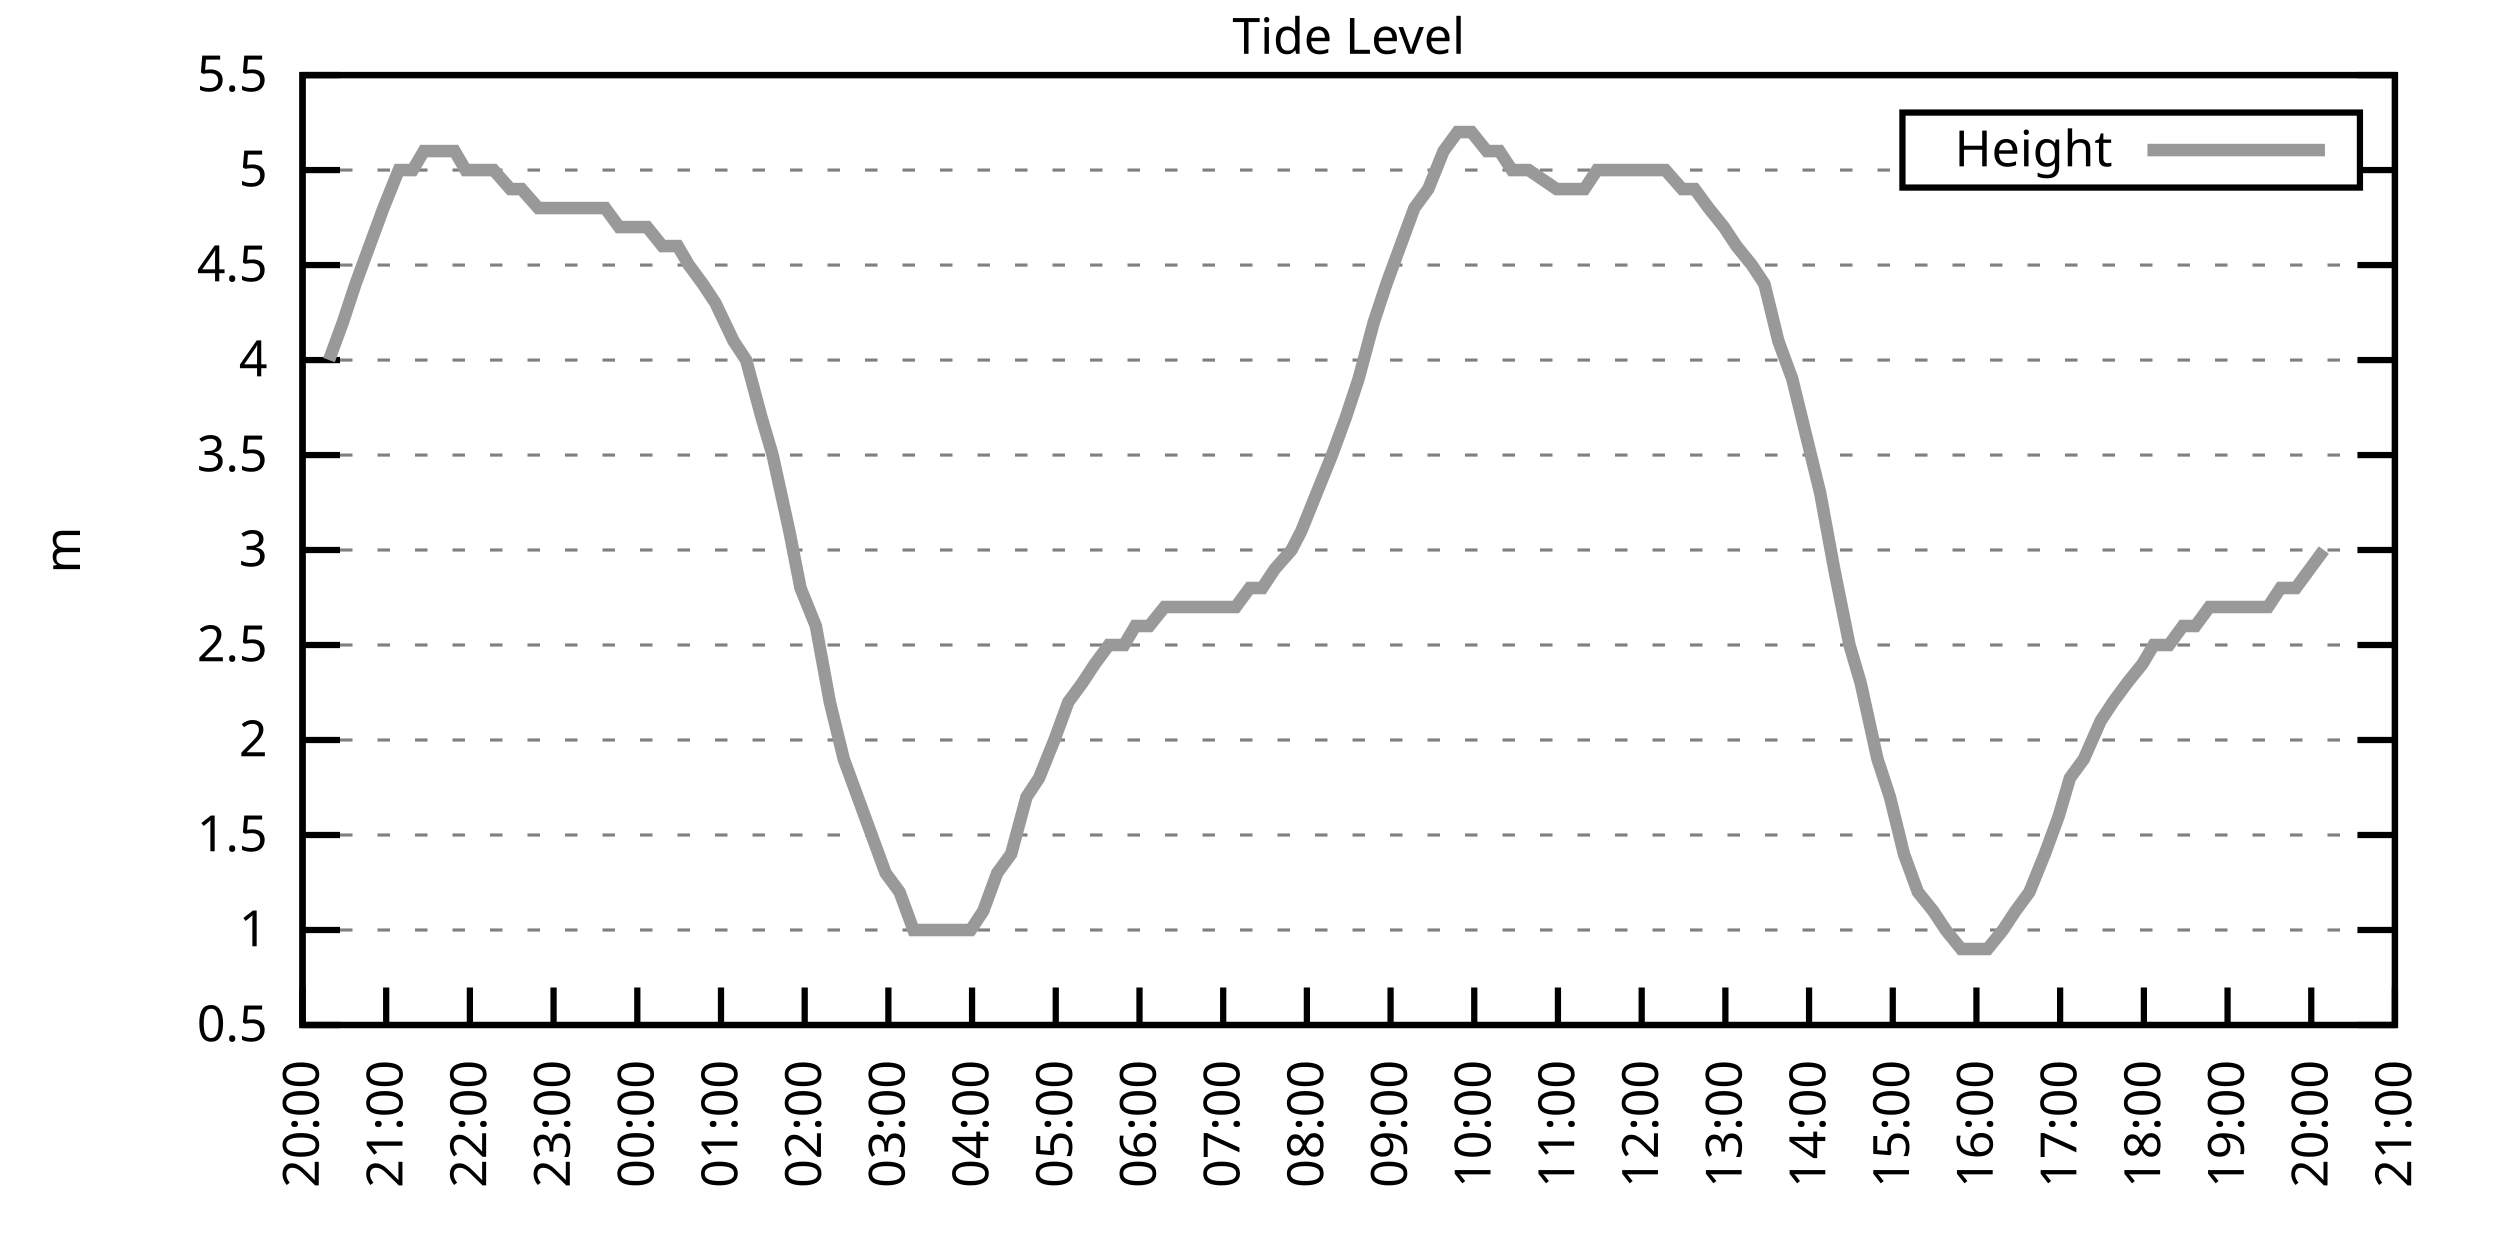
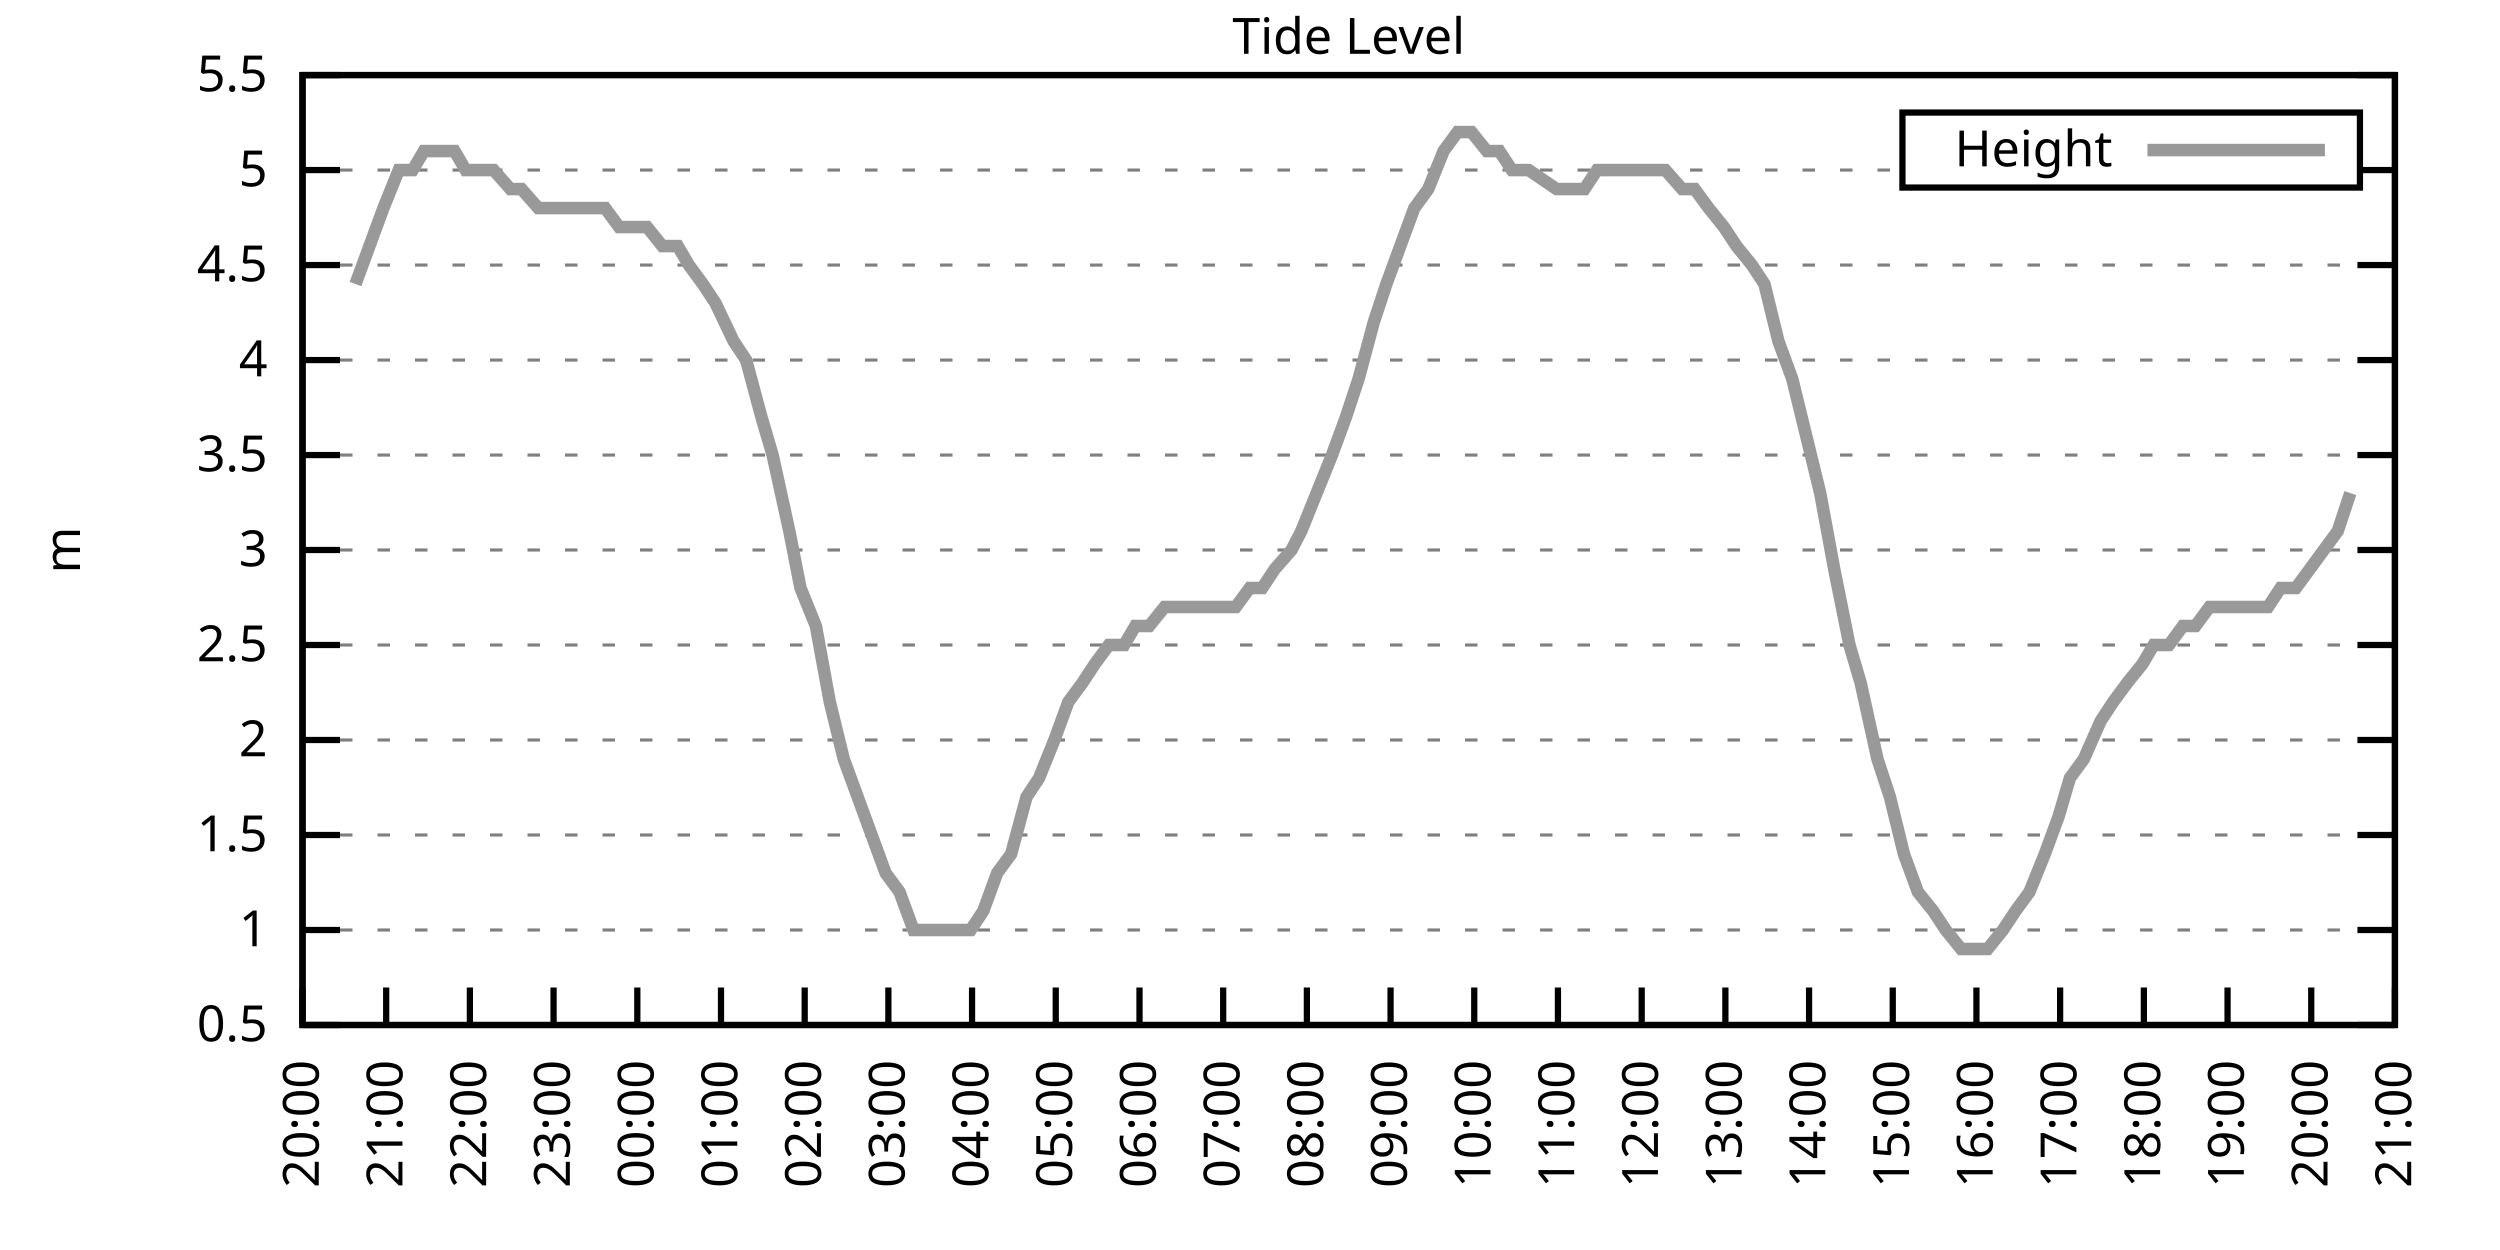
<svg xmlns="http://www.w3.org/2000/svg" xmlns:xlink="http://www.w3.org/1999/xlink" width="400" height="200" viewBox="0 0 400 200">
  <g id="gnuplot_canvas">
    <rect x="0" y="0" width="400" height="200" fill="none" />
    <defs>
      <circle id="gpDot" r="0.5" stroke-width="0.5" stroke="currentColor" />
      <path id="gpPt0" stroke-width="0.333" stroke="currentColor" d="M-1,0 h2 M0,-1 v2" />
      <path id="gpPt1" stroke-width="0.333" stroke="currentColor" d="M-1,-1 L1,1 M1,-1 L-1,1" />
      <path id="gpPt2" stroke-width="0.333" stroke="currentColor" d="M-1,0 L1,0 M0,-1 L0,1 M-1,-1 L1,1 M-1,1 L1,-1" />
      <rect id="gpPt3" stroke-width="0.333" stroke="currentColor" x="-1" y="-1" width="2" height="2" />
      <rect id="gpPt4" stroke-width="0.333" stroke="currentColor" fill="currentColor" x="-1" y="-1" width="2" height="2" />
      <circle id="gpPt5" stroke-width="0.333" stroke="currentColor" cx="0" cy="0" r="1" />
      <use xlink:href="#gpPt5" id="gpPt6" fill="currentColor" stroke="none" />
      <path id="gpPt7" stroke-width="0.333" stroke="currentColor" d="M0,-1.33 L-1.33,0.67 L1.33,0.67 z" />
      <use xlink:href="#gpPt7" id="gpPt8" fill="currentColor" stroke="none" />
      <use xlink:href="#gpPt7" id="gpPt9" stroke="currentColor" transform="rotate(180)" />
      <use xlink:href="#gpPt9" id="gpPt10" fill="currentColor" stroke="none" />
      <use xlink:href="#gpPt3" id="gpPt11" stroke="currentColor" transform="rotate(45)" />
      <use xlink:href="#gpPt11" id="gpPt12" fill="currentColor" stroke="none" />
      <path id="gpPt13" stroke-width="0.333" stroke="currentColor" d="M0,1.330 L1.265,0.411 L0.782,-1.067 L-0.782,-1.076 L-1.265,0.411 z" />
      <use xlink:href="#gpPt13" id="gpPt14" fill="currentColor" stroke="none" />
      <filter id="textbox" filterUnits="objectBoundingBox" x="0" y="0" height="1" width="1">
        <feFlood flood-color="white" flood-opacity="1" result="bgnd" />
        <feComposite in="SourceGraphic" in2="bgnd" operator="atop" />
      </filter>
      <filter id="greybox" filterUnits="objectBoundingBox" x="0" y="0" height="1" width="1">
        <feFlood flood-color="lightgrey" flood-opacity="1" result="grey" />
        <feComposite in="SourceGraphic" in2="grey" operator="atop" />
      </filter>
    </defs>
    <g fill="none" color="white" stroke="currentColor" stroke-width="1.00" stroke-linecap="butt" stroke-linejoin="miter">
</g>
    <g fill="none" color="black" stroke="currentColor" stroke-width="1.00" stroke-linecap="butt" stroke-linejoin="miter">
      <g stroke="none" shape-rendering="crispEdges">
        <polygon fill="rgb(255, 255, 255)" points="48.40,164.00 383.18,164.00 383.18,12.02 48.40,12.02 " />
      </g>
    </g>
    <g fill="none" color="black" stroke="currentColor" stroke-width="1.00" stroke-linecap="butt" stroke-linejoin="miter">
</g>
    <g fill="none" color="black" stroke="black" stroke-width="0.50" stroke-linecap="butt" stroke-linejoin="miter">
</g>
    <g fill="none" color="gray" stroke="currentColor" stroke-width="0.50" stroke-linecap="butt" stroke-linejoin="miter">
      <path stroke="gray" stroke-dasharray="2,4" class="gridline" d="M48.40,164.00 L383.19,164.00  " />
    </g>
    <g fill="none" color="gray" stroke="gray" stroke-width="1.00" stroke-linecap="butt" stroke-linejoin="miter">
</g>
    <g fill="none" color="black" stroke="currentColor" stroke-width="1.00" stroke-linecap="butt" stroke-linejoin="miter">
      <path stroke="black" d="M48.40,164.00 L54.40,164.00 M383.19,164.00 L377.19,164.00  " />
      <g transform="translate(42.80,166.60)" stroke="none" fill="black" font-family="Sans" font-size="8.00" text-anchor="end">
        <text>
          <tspan font-family="Sans"> 0.5</tspan>
        </text>
      </g>
    </g>
    <g fill="none" color="black" stroke="currentColor" stroke-width="1.00" stroke-linecap="butt" stroke-linejoin="miter">
</g>
    <g fill="none" color="black" stroke="black" stroke-width="0.50" stroke-linecap="butt" stroke-linejoin="miter">
</g>
    <g fill="none" color="gray" stroke="currentColor" stroke-width="0.50" stroke-linecap="butt" stroke-linejoin="miter">
      <path stroke="gray" stroke-dasharray="2,4" class="gridline" d="M48.40,148.80 L383.19,148.80  " />
    </g>
    <g fill="none" color="gray" stroke="gray" stroke-width="1.00" stroke-linecap="butt" stroke-linejoin="miter">
</g>
    <g fill="none" color="black" stroke="currentColor" stroke-width="1.00" stroke-linecap="butt" stroke-linejoin="miter">
      <path stroke="black" d="M48.40,148.80 L54.40,148.80 M383.19,148.80 L377.19,148.80  " />
      <g transform="translate(42.80,151.40)" stroke="none" fill="black" font-family="Sans" font-size="8.00" text-anchor="end">
        <text>
          <tspan font-family="Sans"> 1</tspan>
        </text>
      </g>
    </g>
    <g fill="none" color="black" stroke="currentColor" stroke-width="1.00" stroke-linecap="butt" stroke-linejoin="miter">
</g>
    <g fill="none" color="black" stroke="black" stroke-width="0.50" stroke-linecap="butt" stroke-linejoin="miter">
</g>
    <g fill="none" color="gray" stroke="currentColor" stroke-width="0.50" stroke-linecap="butt" stroke-linejoin="miter">
      <path stroke="gray" stroke-dasharray="2,4" class="gridline" d="M48.40,133.60 L383.19,133.60  " />
    </g>
    <g fill="none" color="gray" stroke="gray" stroke-width="1.00" stroke-linecap="butt" stroke-linejoin="miter">
</g>
    <g fill="none" color="black" stroke="currentColor" stroke-width="1.00" stroke-linecap="butt" stroke-linejoin="miter">
      <path stroke="black" d="M48.40,133.60 L54.40,133.60 M383.19,133.60 L377.19,133.60  " />
      <g transform="translate(42.80,136.20)" stroke="none" fill="black" font-family="Sans" font-size="8.00" text-anchor="end">
        <text>
          <tspan font-family="Sans"> 1.5</tspan>
        </text>
      </g>
    </g>
    <g fill="none" color="black" stroke="currentColor" stroke-width="1.00" stroke-linecap="butt" stroke-linejoin="miter">
</g>
    <g fill="none" color="black" stroke="black" stroke-width="0.50" stroke-linecap="butt" stroke-linejoin="miter">
</g>
    <g fill="none" color="gray" stroke="currentColor" stroke-width="0.50" stroke-linecap="butt" stroke-linejoin="miter">
      <path stroke="gray" stroke-dasharray="2,4" class="gridline" d="M48.40,118.40 L383.19,118.40  " />
    </g>
    <g fill="none" color="gray" stroke="gray" stroke-width="1.00" stroke-linecap="butt" stroke-linejoin="miter">
</g>
    <g fill="none" color="black" stroke="currentColor" stroke-width="1.00" stroke-linecap="butt" stroke-linejoin="miter">
      <path stroke="black" d="M48.40,118.40 L54.40,118.40 M383.19,118.40 L377.19,118.40  " />
      <g transform="translate(42.80,121.00)" stroke="none" fill="black" font-family="Sans" font-size="8.00" text-anchor="end">
        <text>
          <tspan font-family="Sans"> 2</tspan>
        </text>
      </g>
    </g>
    <g fill="none" color="black" stroke="currentColor" stroke-width="1.00" stroke-linecap="butt" stroke-linejoin="miter">
</g>
    <g fill="none" color="black" stroke="black" stroke-width="0.50" stroke-linecap="butt" stroke-linejoin="miter">
</g>
    <g fill="none" color="gray" stroke="currentColor" stroke-width="0.50" stroke-linecap="butt" stroke-linejoin="miter">
      <path stroke="gray" stroke-dasharray="2,4" class="gridline" d="M48.40,103.20 L383.19,103.20  " />
    </g>
    <g fill="none" color="gray" stroke="gray" stroke-width="1.00" stroke-linecap="butt" stroke-linejoin="miter">
</g>
    <g fill="none" color="black" stroke="currentColor" stroke-width="1.00" stroke-linecap="butt" stroke-linejoin="miter">
      <path stroke="black" d="M48.40,103.20 L54.40,103.20 M383.19,103.20 L377.19,103.20  " />
      <g transform="translate(42.80,105.80)" stroke="none" fill="black" font-family="Sans" font-size="8.00" text-anchor="end">
        <text>
          <tspan font-family="Sans"> 2.5</tspan>
        </text>
      </g>
    </g>
    <g fill="none" color="black" stroke="currentColor" stroke-width="1.00" stroke-linecap="butt" stroke-linejoin="miter">
</g>
    <g fill="none" color="black" stroke="black" stroke-width="0.50" stroke-linecap="butt" stroke-linejoin="miter">
</g>
    <g fill="none" color="gray" stroke="currentColor" stroke-width="0.50" stroke-linecap="butt" stroke-linejoin="miter">
      <path stroke="gray" stroke-dasharray="2,4" class="gridline" d="M48.40,88.00 L383.19,88.00  " />
    </g>
    <g fill="none" color="gray" stroke="gray" stroke-width="1.00" stroke-linecap="butt" stroke-linejoin="miter">
</g>
    <g fill="none" color="black" stroke="currentColor" stroke-width="1.00" stroke-linecap="butt" stroke-linejoin="miter">
      <path stroke="black" d="M48.40,88.00 L54.40,88.00 M383.19,88.00 L377.19,88.00  " />
      <g transform="translate(42.80,90.60)" stroke="none" fill="black" font-family="Sans" font-size="8.00" text-anchor="end">
        <text>
          <tspan font-family="Sans"> 3</tspan>
        </text>
      </g>
    </g>
    <g fill="none" color="black" stroke="currentColor" stroke-width="1.00" stroke-linecap="butt" stroke-linejoin="miter">
</g>
    <g fill="none" color="black" stroke="black" stroke-width="0.50" stroke-linecap="butt" stroke-linejoin="miter">
</g>
    <g fill="none" color="gray" stroke="currentColor" stroke-width="0.50" stroke-linecap="butt" stroke-linejoin="miter">
      <path stroke="gray" stroke-dasharray="2,4" class="gridline" d="M48.40,72.81 L383.19,72.81  " />
    </g>
    <g fill="none" color="gray" stroke="gray" stroke-width="1.00" stroke-linecap="butt" stroke-linejoin="miter">
</g>
    <g fill="none" color="black" stroke="currentColor" stroke-width="1.00" stroke-linecap="butt" stroke-linejoin="miter">
      <path stroke="black" d="M48.40,72.81 L54.40,72.81 M383.19,72.81 L377.19,72.81  " />
      <g transform="translate(42.80,75.41)" stroke="none" fill="black" font-family="Sans" font-size="8.00" text-anchor="end">
        <text>
          <tspan font-family="Sans"> 3.5</tspan>
        </text>
      </g>
    </g>
    <g fill="none" color="black" stroke="currentColor" stroke-width="1.00" stroke-linecap="butt" stroke-linejoin="miter">
</g>
    <g fill="none" color="black" stroke="black" stroke-width="0.50" stroke-linecap="butt" stroke-linejoin="miter">
</g>
    <g fill="none" color="gray" stroke="currentColor" stroke-width="0.50" stroke-linecap="butt" stroke-linejoin="miter">
      <path stroke="gray" stroke-dasharray="2,4" class="gridline" d="M48.40,57.61 L383.19,57.61  " />
    </g>
    <g fill="none" color="gray" stroke="gray" stroke-width="1.00" stroke-linecap="butt" stroke-linejoin="miter">
</g>
    <g fill="none" color="black" stroke="currentColor" stroke-width="1.00" stroke-linecap="butt" stroke-linejoin="miter">
      <path stroke="black" d="M48.40,57.61 L54.40,57.61 M383.19,57.61 L377.19,57.61  " />
      <g transform="translate(42.80,60.21)" stroke="none" fill="black" font-family="Sans" font-size="8.00" text-anchor="end">
        <text>
          <tspan font-family="Sans"> 4</tspan>
        </text>
      </g>
    </g>
    <g fill="none" color="black" stroke="currentColor" stroke-width="1.00" stroke-linecap="butt" stroke-linejoin="miter">
</g>
    <g fill="none" color="black" stroke="black" stroke-width="0.50" stroke-linecap="butt" stroke-linejoin="miter">
</g>
    <g fill="none" color="gray" stroke="currentColor" stroke-width="0.50" stroke-linecap="butt" stroke-linejoin="miter">
      <path stroke="gray" stroke-dasharray="2,4" class="gridline" d="M48.40,42.41 L383.19,42.41  " />
    </g>
    <g fill="none" color="gray" stroke="gray" stroke-width="1.00" stroke-linecap="butt" stroke-linejoin="miter">
</g>
    <g fill="none" color="black" stroke="currentColor" stroke-width="1.00" stroke-linecap="butt" stroke-linejoin="miter">
      <path stroke="black" d="M48.40,42.41 L54.40,42.41 M383.19,42.41 L377.19,42.41  " />
      <g transform="translate(42.80,45.01)" stroke="none" fill="black" font-family="Sans" font-size="8.00" text-anchor="end">
        <text>
          <tspan font-family="Sans"> 4.5</tspan>
        </text>
      </g>
    </g>
    <g fill="none" color="black" stroke="currentColor" stroke-width="1.00" stroke-linecap="butt" stroke-linejoin="miter">
</g>
    <g fill="none" color="black" stroke="black" stroke-width="0.50" stroke-linecap="butt" stroke-linejoin="miter">
</g>
    <g fill="none" color="gray" stroke="currentColor" stroke-width="0.50" stroke-linecap="butt" stroke-linejoin="miter">
      <path stroke="gray" stroke-dasharray="2,4" class="gridline" d="M48.40,27.21 L304.39,27.21 M377.59,27.21 L383.19,27.21  " />
    </g>
    <g fill="none" color="gray" stroke="gray" stroke-width="1.00" stroke-linecap="butt" stroke-linejoin="miter">
</g>
    <g fill="none" color="black" stroke="currentColor" stroke-width="1.00" stroke-linecap="butt" stroke-linejoin="miter">
      <path stroke="black" d="M48.40,27.21 L54.40,27.21 M383.19,27.21 L377.19,27.21  " />
      <g transform="translate(42.80,29.81)" stroke="none" fill="black" font-family="Sans" font-size="8.00" text-anchor="end">
        <text>
          <tspan font-family="Sans"> 5</tspan>
        </text>
      </g>
    </g>
    <g fill="none" color="black" stroke="currentColor" stroke-width="1.00" stroke-linecap="butt" stroke-linejoin="miter">
</g>
    <g fill="none" color="black" stroke="black" stroke-width="0.50" stroke-linecap="butt" stroke-linejoin="miter">
</g>
    <g fill="none" color="gray" stroke="currentColor" stroke-width="0.50" stroke-linecap="butt" stroke-linejoin="miter">
      <path stroke="gray" stroke-dasharray="2,4" class="gridline" d="M48.40,12.01 L383.19,12.01  " />
    </g>
    <g fill="none" color="gray" stroke="gray" stroke-width="1.00" stroke-linecap="butt" stroke-linejoin="miter">
</g>
    <g fill="none" color="black" stroke="currentColor" stroke-width="1.00" stroke-linecap="butt" stroke-linejoin="miter">
      <path stroke="black" d="M48.40,12.01 L54.40,12.01 M383.19,12.01 L377.19,12.01  " />
      <g transform="translate(42.80,14.61)" stroke="none" fill="black" font-family="Sans" font-size="8.00" text-anchor="end">
        <text>
          <tspan font-family="Sans"> 5.5</tspan>
        </text>
      </g>
    </g>
    <g fill="none" color="black" stroke="currentColor" stroke-width="1.00" stroke-linecap="butt" stroke-linejoin="miter">
      <path stroke="black" d="M48.40,164.00 L48.40,158.00  " />
      <g transform="translate(51.00,169.60) rotate(270.00)" stroke="none" fill="black" font-family="Sans" font-size="8.00" text-anchor="end">
        <text>
          <tspan font-family="Sans">20:00</tspan>
        </text>
      </g>
    </g>
    <g fill="none" color="black" stroke="currentColor" stroke-width="1.00" stroke-linecap="butt" stroke-linejoin="miter">
      <path stroke="black" d="M61.79,164.00 L61.79,158.00  " />
      <g transform="translate(64.39,169.60) rotate(270.00)" stroke="none" fill="black" font-family="Sans" font-size="8.00" text-anchor="end">
        <text>
          <tspan font-family="Sans">21:00</tspan>
        </text>
      </g>
    </g>
    <g fill="none" color="black" stroke="currentColor" stroke-width="1.00" stroke-linecap="butt" stroke-linejoin="miter">
      <path stroke="black" d="M75.18,164.00 L75.18,158.00  " />
      <g transform="translate(77.78,169.60) rotate(270.00)" stroke="none" fill="black" font-family="Sans" font-size="8.00" text-anchor="end">
        <text>
          <tspan font-family="Sans">22:00</tspan>
        </text>
      </g>
    </g>
    <g fill="none" color="black" stroke="currentColor" stroke-width="1.00" stroke-linecap="butt" stroke-linejoin="miter">
      <path stroke="black" d="M88.57,164.00 L88.57,158.00  " />
      <g transform="translate(91.17,169.60) rotate(270.00)" stroke="none" fill="black" font-family="Sans" font-size="8.00" text-anchor="end">
        <text>
          <tspan font-family="Sans">23:00</tspan>
        </text>
      </g>
    </g>
    <g fill="none" color="black" stroke="currentColor" stroke-width="1.00" stroke-linecap="butt" stroke-linejoin="miter">
      <path stroke="black" d="M101.97,164.00 L101.97,158.00  " />
      <g transform="translate(104.57,169.60) rotate(270.00)" stroke="none" fill="black" font-family="Sans" font-size="8.00" text-anchor="end">
        <text>
          <tspan font-family="Sans">00:00</tspan>
        </text>
      </g>
    </g>
    <g fill="none" color="black" stroke="currentColor" stroke-width="1.00" stroke-linecap="butt" stroke-linejoin="miter">
      <path stroke="black" d="M115.36,164.00 L115.36,158.00  " />
      <g transform="translate(117.96,169.60) rotate(270.00)" stroke="none" fill="black" font-family="Sans" font-size="8.00" text-anchor="end">
        <text>
          <tspan font-family="Sans">01:00</tspan>
        </text>
      </g>
    </g>
    <g fill="none" color="black" stroke="currentColor" stroke-width="1.00" stroke-linecap="butt" stroke-linejoin="miter">
      <path stroke="black" d="M128.75,164.00 L128.75,158.00  " />
      <g transform="translate(131.35,169.60) rotate(270.00)" stroke="none" fill="black" font-family="Sans" font-size="8.00" text-anchor="end">
        <text>
          <tspan font-family="Sans">02:00</tspan>
        </text>
      </g>
    </g>
    <g fill="none" color="black" stroke="currentColor" stroke-width="1.00" stroke-linecap="butt" stroke-linejoin="miter">
      <path stroke="black" d="M142.14,164.00 L142.14,158.00  " />
      <g transform="translate(144.74,169.60) rotate(270.00)" stroke="none" fill="black" font-family="Sans" font-size="8.00" text-anchor="end">
        <text>
          <tspan font-family="Sans">03:00</tspan>
        </text>
      </g>
    </g>
    <g fill="none" color="black" stroke="currentColor" stroke-width="1.00" stroke-linecap="butt" stroke-linejoin="miter">
      <path stroke="black" d="M155.53,164.00 L155.53,158.00  " />
      <g transform="translate(158.13,169.60) rotate(270.00)" stroke="none" fill="black" font-family="Sans" font-size="8.00" text-anchor="end">
        <text>
          <tspan font-family="Sans">04:00</tspan>
        </text>
      </g>
    </g>
    <g fill="none" color="black" stroke="currentColor" stroke-width="1.00" stroke-linecap="butt" stroke-linejoin="miter">
      <path stroke="black" d="M168.92,164.00 L168.92,158.00  " />
      <g transform="translate(171.52,169.60) rotate(270.00)" stroke="none" fill="black" font-family="Sans" font-size="8.00" text-anchor="end">
        <text>
          <tspan font-family="Sans">05:00</tspan>
        </text>
      </g>
    </g>
    <g fill="none" color="black" stroke="currentColor" stroke-width="1.00" stroke-linecap="butt" stroke-linejoin="miter">
      <path stroke="black" d="M182.32,164.00 L182.32,158.00  " />
      <g transform="translate(184.92,169.60) rotate(270.00)" stroke="none" fill="black" font-family="Sans" font-size="8.00" text-anchor="end">
        <text>
          <tspan font-family="Sans">06:00</tspan>
        </text>
      </g>
    </g>
    <g fill="none" color="black" stroke="currentColor" stroke-width="1.00" stroke-linecap="butt" stroke-linejoin="miter">
      <path stroke="black" d="M195.71,164.00 L195.71,158.00  " />
      <g transform="translate(198.31,169.60) rotate(270.00)" stroke="none" fill="black" font-family="Sans" font-size="8.00" text-anchor="end">
        <text>
          <tspan font-family="Sans">07:00</tspan>
        </text>
      </g>
    </g>
    <g fill="none" color="black" stroke="currentColor" stroke-width="1.00" stroke-linecap="butt" stroke-linejoin="miter">
      <path stroke="black" d="M209.10,164.00 L209.10,158.00  " />
      <g transform="translate(211.70,169.60) rotate(270.00)" stroke="none" fill="black" font-family="Sans" font-size="8.00" text-anchor="end">
        <text>
          <tspan font-family="Sans">08:00</tspan>
        </text>
      </g>
    </g>
    <g fill="none" color="black" stroke="currentColor" stroke-width="1.00" stroke-linecap="butt" stroke-linejoin="miter">
      <path stroke="black" d="M222.49,164.00 L222.49,158.00  " />
      <g transform="translate(225.09,169.60) rotate(270.00)" stroke="none" fill="black" font-family="Sans" font-size="8.00" text-anchor="end">
        <text>
          <tspan font-family="Sans">09:00</tspan>
        </text>
      </g>
    </g>
    <g fill="none" color="black" stroke="currentColor" stroke-width="1.00" stroke-linecap="butt" stroke-linejoin="miter">
      <path stroke="black" d="M235.88,164.00 L235.88,158.00  " />
      <g transform="translate(238.48,169.60) rotate(270.00)" stroke="none" fill="black" font-family="Sans" font-size="8.00" text-anchor="end">
        <text>
          <tspan font-family="Sans">10:00</tspan>
        </text>
      </g>
    </g>
    <g fill="none" color="black" stroke="currentColor" stroke-width="1.00" stroke-linecap="butt" stroke-linejoin="miter">
      <path stroke="black" d="M249.27,164.00 L249.27,158.00  " />
      <g transform="translate(251.87,169.60) rotate(270.00)" stroke="none" fill="black" font-family="Sans" font-size="8.00" text-anchor="end">
        <text>
          <tspan font-family="Sans">11:00</tspan>
        </text>
      </g>
    </g>
    <g fill="none" color="black" stroke="currentColor" stroke-width="1.00" stroke-linecap="butt" stroke-linejoin="miter">
      <path stroke="black" d="M262.67,164.00 L262.67,158.00  " />
      <g transform="translate(265.27,169.60) rotate(270.00)" stroke="none" fill="black" font-family="Sans" font-size="8.00" text-anchor="end">
        <text>
          <tspan font-family="Sans">12:00</tspan>
        </text>
      </g>
    </g>
    <g fill="none" color="black" stroke="currentColor" stroke-width="1.00" stroke-linecap="butt" stroke-linejoin="miter">
      <path stroke="black" d="M276.06,164.00 L276.06,158.00  " />
      <g transform="translate(278.66,169.60) rotate(270.00)" stroke="none" fill="black" font-family="Sans" font-size="8.00" text-anchor="end">
        <text>
          <tspan font-family="Sans">13:00</tspan>
        </text>
      </g>
    </g>
    <g fill="none" color="black" stroke="currentColor" stroke-width="1.00" stroke-linecap="butt" stroke-linejoin="miter">
      <path stroke="black" d="M289.45,164.00 L289.45,158.00  " />
      <g transform="translate(292.05,169.60) rotate(270.00)" stroke="none" fill="black" font-family="Sans" font-size="8.00" text-anchor="end">
        <text>
          <tspan font-family="Sans">14:00</tspan>
        </text>
      </g>
    </g>
    <g fill="none" color="black" stroke="currentColor" stroke-width="1.00" stroke-linecap="butt" stroke-linejoin="miter">
      <path stroke="black" d="M302.84,164.00 L302.84,158.00  " />
      <g transform="translate(305.44,169.60) rotate(270.00)" stroke="none" fill="black" font-family="Sans" font-size="8.00" text-anchor="end">
        <text>
          <tspan font-family="Sans">15:00</tspan>
        </text>
      </g>
    </g>
    <g fill="none" color="black" stroke="currentColor" stroke-width="1.00" stroke-linecap="butt" stroke-linejoin="miter">
      <path stroke="black" d="M316.23,164.00 L316.23,158.00  " />
      <g transform="translate(318.83,169.60) rotate(270.00)" stroke="none" fill="black" font-family="Sans" font-size="8.00" text-anchor="end">
        <text>
          <tspan font-family="Sans">16:00</tspan>
        </text>
      </g>
    </g>
    <g fill="none" color="black" stroke="currentColor" stroke-width="1.00" stroke-linecap="butt" stroke-linejoin="miter">
      <path stroke="black" d="M329.62,164.00 L329.62,158.00  " />
      <g transform="translate(332.22,169.60) rotate(270.00)" stroke="none" fill="black" font-family="Sans" font-size="8.00" text-anchor="end">
        <text>
          <tspan font-family="Sans">17:00</tspan>
        </text>
      </g>
    </g>
    <g fill="none" color="black" stroke="currentColor" stroke-width="1.00" stroke-linecap="butt" stroke-linejoin="miter">
      <path stroke="black" d="M343.02,164.00 L343.02,158.00  " />
      <g transform="translate(345.62,169.60) rotate(270.00)" stroke="none" fill="black" font-family="Sans" font-size="8.00" text-anchor="end">
        <text>
          <tspan font-family="Sans">18:00</tspan>
        </text>
      </g>
    </g>
    <g fill="none" color="black" stroke="currentColor" stroke-width="1.00" stroke-linecap="butt" stroke-linejoin="miter">
      <path stroke="black" d="M356.41,164.00 L356.41,158.00  " />
      <g transform="translate(359.01,169.60) rotate(270.00)" stroke="none" fill="black" font-family="Sans" font-size="8.00" text-anchor="end">
        <text>
          <tspan font-family="Sans">19:00</tspan>
        </text>
      </g>
    </g>
    <g fill="none" color="black" stroke="currentColor" stroke-width="1.00" stroke-linecap="butt" stroke-linejoin="miter">
      <path stroke="black" d="M369.80,164.00 L369.80,158.00  " />
      <g transform="translate(372.40,169.60) rotate(270.00)" stroke="none" fill="black" font-family="Sans" font-size="8.00" text-anchor="end">
        <text>
          <tspan font-family="Sans">20:00</tspan>
        </text>
      </g>
    </g>
    <g fill="none" color="black" stroke="currentColor" stroke-width="1.00" stroke-linecap="butt" stroke-linejoin="miter">
      <path stroke="black" d="M383.19,164.00 L383.19,158.00  " />
      <g transform="translate(385.79,169.60) rotate(270.00)" stroke="none" fill="black" font-family="Sans" font-size="8.00" text-anchor="end">
        <text>
          <tspan font-family="Sans">21:00</tspan>
        </text>
      </g>
    </g>
    <g fill="none" color="black" stroke="currentColor" stroke-width="1.00" stroke-linecap="butt" stroke-linejoin="miter">
</g>
    <g fill="none" color="black" stroke="currentColor" stroke-width="1.00" stroke-linecap="butt" stroke-linejoin="miter">
      <path stroke="black" d="M48.40,12.01 L48.40,164.00 L383.19,164.00 L383.19,12.01 L48.40,12.01 Z  " />
    </g>
    <g fill="none" color="black" stroke="currentColor" stroke-width="1.00" stroke-linecap="butt" stroke-linejoin="miter">
</g>
    <g fill="none" color="black" stroke="currentColor" stroke-width="1.00" stroke-linecap="butt" stroke-linejoin="miter">
      <path stroke="black" d="M304.39,30.01 L304.39,18.01 L377.59,18.01 L377.59,30.01 L304.39,30.01 Z  " />
    </g>
    <g id="Tide_level_plot_1">
      <g fill="none" color="white" stroke="black" stroke-width="2.00" stroke-linecap="butt" stroke-linejoin="miter">
</g>
      <g fill="none" color="black" stroke="currentColor" stroke-width="2.00" stroke-linecap="butt" stroke-linejoin="miter">
        <g transform="translate(337.99,26.61)" stroke="none" fill="black" font-family="Sans" font-size="8.00" text-anchor="end">
          <text>
            <tspan font-family="Sans">Height</tspan>
          </text>
        </g>
      </g>
      <g fill="none" color="black" stroke="currentColor" stroke-width="2.00" stroke-linecap="butt" stroke-linejoin="miter">
-         <path stroke="rgb(153, 153, 153)" d="M343.59,24.01 L371.99,24.01 M52.64,57.61 L54.87,51.53 L56.88,45.45 L59.11,39.37 L61.35,33.29 L63.80,27.21   L66.03,27.21 L67.82,24.17 L70.27,24.17 L72.73,24.17 L74.51,27.21 L76.75,27.21 L78.98,27.21 L81.66,30.25   L83.44,30.25 L86.12,33.29 L88.35,33.29 L90.36,33.29 L92.82,33.29 L95.05,33.29 L96.83,33.29 L99.06,36.33   L101.30,36.33 L103.53,36.33 L105.98,39.37 L108.44,39.37 L110.22,42.41 L112.46,45.45 L114.47,48.49 L117.37,54.57   L119.38,57.61 L121.83,66.73 L123.62,72.81 L126.29,84.97 L128.08,94.08 L130.54,100.16 L132.77,112.32 L135.00,121.44   L137.23,127.52 L139.46,133.60 L141.69,139.68 L143.93,142.72 L146.16,148.80 L148.61,148.80 L150.62,148.80 L152.63,148.80   L155.31,148.80 L157.32,145.76 L159.55,139.68 L161.78,136.64 L164.24,127.52 L166.25,124.48 L168.70,118.40 L170.93,112.32   L173.17,109.28 L175.17,106.24 L177.41,103.20 L179.86,103.20 L181.65,100.16 L183.88,100.16 L186.33,97.12 L188.79,97.12   L191.02,97.12 L193.03,97.12 L195.48,97.12 L197.72,97.12 L199.95,94.08 L201.96,94.08 L203.97,91.04 L206.64,88.00   L208.21,84.97 L210.66,78.89 L213.12,72.81 L215.35,66.73 L217.36,60.65 L219.81,51.53 L221.82,45.45 L224.05,39.37   L226.29,33.29 L228.52,30.25 L230.97,24.17 L233.20,21.13 L235.44,21.13 L237.89,24.17 L239.90,24.17 L241.91,27.21   L244.59,27.21 L249.05,30.25 L251.28,30.25 L253.51,30.25 L255.52,27.21 L257.76,27.21 L259.99,27.21 L262.44,27.21   L264.23,27.21 L266.46,27.21 L269.14,30.25 L271.15,30.25 L273.38,33.29 L275.83,36.33 L277.84,39.37 L280.30,42.41   L282.31,45.45 L284.54,54.57 L286.77,60.65 L289.00,69.77 L291.23,78.89 L293.47,91.04 L295.92,103.20 L297.71,109.28   L300.39,121.44 L302.39,127.52 L304.63,136.64 L306.86,142.72 L309.31,145.76 L311.32,148.80 L313.78,151.84 L315.79,151.84   L318.02,151.84 L320.47,148.80 L322.48,145.76 L324.71,142.72 L327.17,136.64 L329.40,130.56 L331.19,124.48 L333.42,121.44   L336.10,115.36 L338.10,112.32 L340.34,109.28 L342.79,106.24 L344.58,103.20 L347.03,103.20 L349.26,100.16 L351.27,100.16   L353.51,97.12 L356.18,97.12 L358.19,97.12 L360.42,97.12 L362.88,97.12 L364.89,94.08 L367.34,94.08 L369.58,91.04   L371.81,88.00  " />
+         <path stroke="rgb(153, 153, 153)" d="M343.59,24.01 L371.99,24.01 M56.88,45.45 L59.11,39.37 L61.35,33.29 L63.80,27.21 L66.03,27.21 L67.82,24.17   L70.27,24.17 L72.73,24.17 L74.51,27.21 L76.75,27.21 L78.98,27.21 L81.66,30.25 L83.44,30.25 L86.12,33.29   L88.35,33.29 L90.36,33.29 L92.82,33.29 L95.05,33.29 L96.83,33.29 L99.06,36.33 L101.30,36.33 L103.53,36.33   L105.98,39.37 L108.44,39.37 L110.22,42.41 L112.46,45.45 L114.47,48.49 L117.37,54.57 L119.38,57.61 L121.83,66.73   L123.62,72.81 L126.29,84.97 L128.08,94.08 L130.54,100.16 L132.77,112.32 L135.00,121.44 L137.23,127.52 L139.46,133.60   L141.69,139.68 L143.93,142.72 L146.16,148.80 L148.61,148.80 L150.62,148.80 L152.63,148.80 L155.31,148.80 L157.32,145.76   L159.55,139.68 L161.78,136.64 L164.24,127.52 L166.25,124.48 L168.70,118.40 L170.93,112.32 L173.17,109.28 L175.17,106.24   L177.41,103.20 L179.86,103.20 L181.65,100.16 L183.88,100.16 L186.33,97.12 L188.79,97.12 L191.02,97.12 L193.03,97.12   L195.48,97.12 L197.72,97.12 L199.95,94.08 L201.96,94.08 L203.97,91.04 L206.64,88.00 L208.21,84.97 L210.66,78.89   L213.12,72.81 L215.35,66.73 L217.36,60.65 L219.81,51.53 L221.82,45.45 L224.05,39.37 L226.29,33.29 L228.52,30.25   L230.97,24.17 L233.20,21.13 L235.44,21.13 L237.89,24.17 L239.90,24.17 L241.91,27.21 L244.59,27.21 L249.05,30.25   L251.28,30.25 L253.51,30.25 L255.52,27.21 L257.76,27.21 L259.99,27.21 L262.44,27.21 L264.23,27.21 L266.46,27.21   L269.14,30.25 L271.15,30.25 L273.38,33.29 L275.83,36.33 L277.84,39.37 L280.30,42.41 L282.31,45.45 L284.54,54.57   L286.77,60.65 L289.00,69.77 L291.23,78.89 L293.47,91.04 L295.92,103.20 L297.71,109.28 L300.39,121.44 L302.39,127.52   L304.63,136.64 L306.86,142.72 L309.31,145.76 L311.32,148.80 L313.78,151.84 L315.79,151.84 L318.02,151.84 L320.47,148.80   L322.48,145.76 L324.71,142.72 L327.17,136.64 L329.40,130.56 L331.19,124.48 L333.42,121.44 L336.10,115.36 L338.10,112.32   L340.34,109.28 L342.79,106.24 L344.58,103.20 L347.03,103.20 L349.26,100.16 L351.27,100.16 L353.51,97.12 L356.18,97.12   L358.19,97.12 L360.42,97.12 L362.88,97.12 L364.89,94.08 L367.34,94.08 L369.58,91.04 L371.81,88.00 L374.04,84.97   L376.05,78.89  " />
      </g>
    </g>
    <g fill="none" color="black" stroke="currentColor" stroke-width="2.00" stroke-linecap="butt" stroke-linejoin="miter">
</g>
    <g fill="none" color="black" stroke="black" stroke-width="1.00" stroke-linecap="butt" stroke-linejoin="miter">
</g>
    <g fill="none" color="black" stroke="currentColor" stroke-width="1.00" stroke-linecap="butt" stroke-linejoin="miter">
      <path stroke="black" d="M48.40,12.01 L48.40,164.00 L383.19,164.00 L383.19,12.01 L48.40,12.01 Z  " />
      <g transform="translate(12.80,88.01) rotate(270.00)" stroke="none" fill="black" font-family="Sans" font-size="8.00" text-anchor="middle">
        <text>
          <tspan font-family="Sans">m</tspan>
        </text>
      </g>
    </g>
    <g fill="none" color="black" stroke="currentColor" stroke-width="1.00" stroke-linecap="butt" stroke-linejoin="miter">
</g>
    <g fill="none" color="black" stroke="currentColor" stroke-width="1.00" stroke-linecap="butt" stroke-linejoin="miter">
      <g transform="translate(215.79,8.61)" stroke="none" fill="black" font-family="Sans" font-size="8.00" text-anchor="middle">
        <text>
          <tspan font-family="Sans">Tide Level</tspan>
        </text>
      </g>
    </g>
    <g fill="none" color="black" stroke="currentColor" stroke-width="1.00" stroke-linecap="butt" stroke-linejoin="miter">
</g>
  </g>
</svg>
